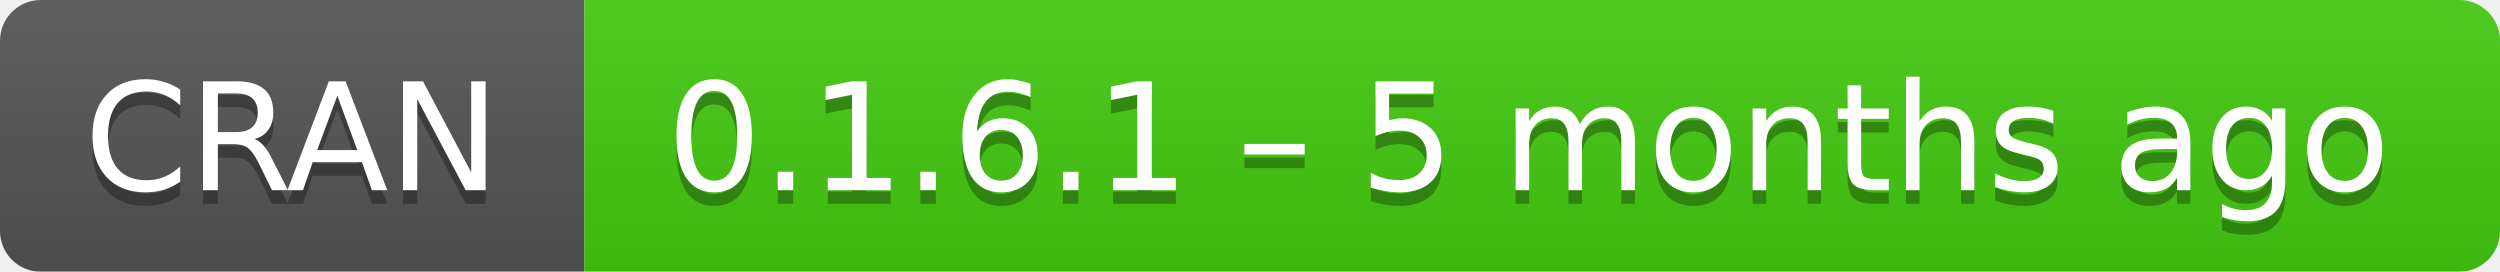
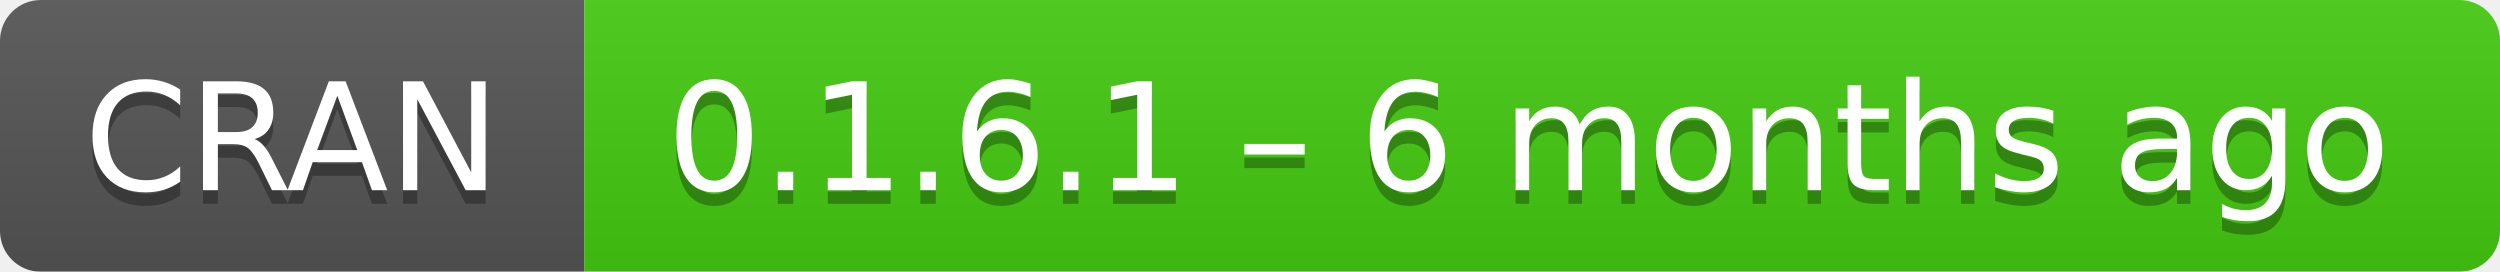
- <svg xmlns="http://www.w3.org/2000/svg" width="184" height="20" aria-label="CRAN 0.1.6.1 – 5 months ago">
+ <svg xmlns="http://www.w3.org/2000/svg" width="184" height="20" aria-label="CRAN 0.1.6.1 – 6 months ago">
  <linearGradient id="b" x2="0" y2="100%">
    <stop offset="0" stop-color="#bbb" stop-opacity=".1" />
    <stop offset="1" stop-opacity=".1" />
  </linearGradient>
  <mask id="a">
    <rect width="184" height="20" rx="3" fill="#fff" />
  </mask>
  <g mask="url(#a)">
    <path fill="#555" d="M0 0h43v20H0z" />
    <path fill="#4c1" d="M43 0h163.5v20H43z" />
    <path fill="url(#b)" d="M0 0h184v20H0z" />
  </g>
  <g fill="#fff" text-anchor="middle" font-family="DejaVu Sans,Verdana,Geneva,sans-serif" font-size="11">
    <text x="21.5" y="15" fill="#010101" fill-opacity=".3">
      CRAN
    </text>
    <text x="21.5" y="14">
      CRAN
    </text>
    <text x="112.5" y="15" fill="#010101" fill-opacity=".3">
-       0.1.6.1 – 5 months ago
+       0.1.6.1 – 6 months ago
    </text>
    <text x="112.5" y="14">
-       0.1.6.1 – 5 months ago
+       0.1.6.1 – 6 months ago
    </text>
  </g>
</svg>
